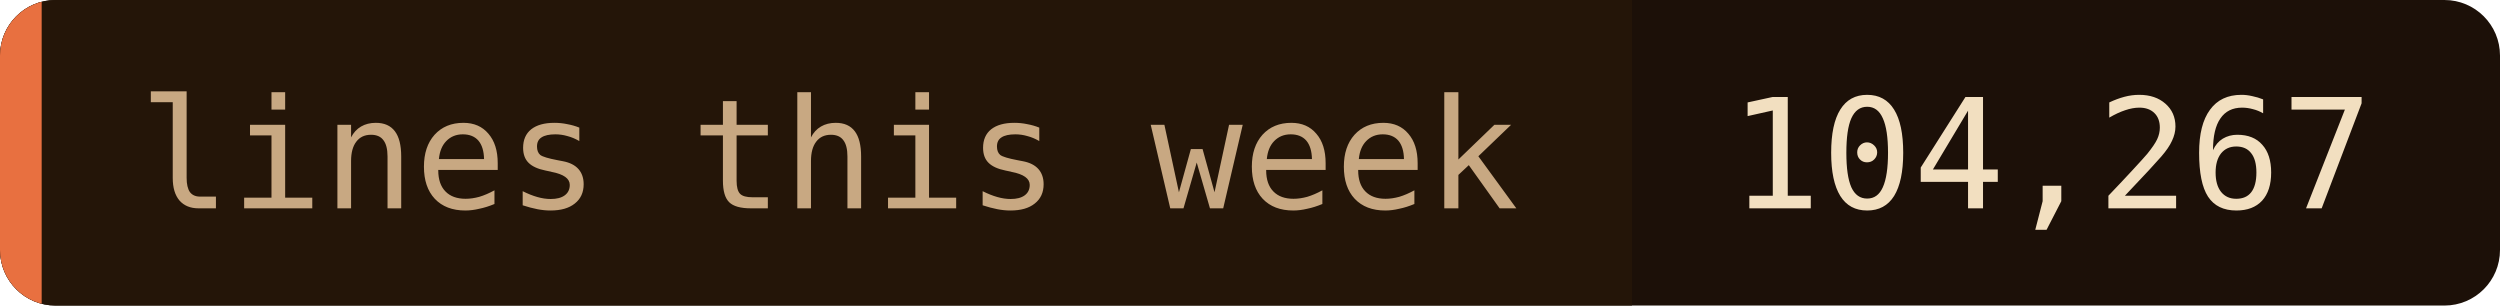
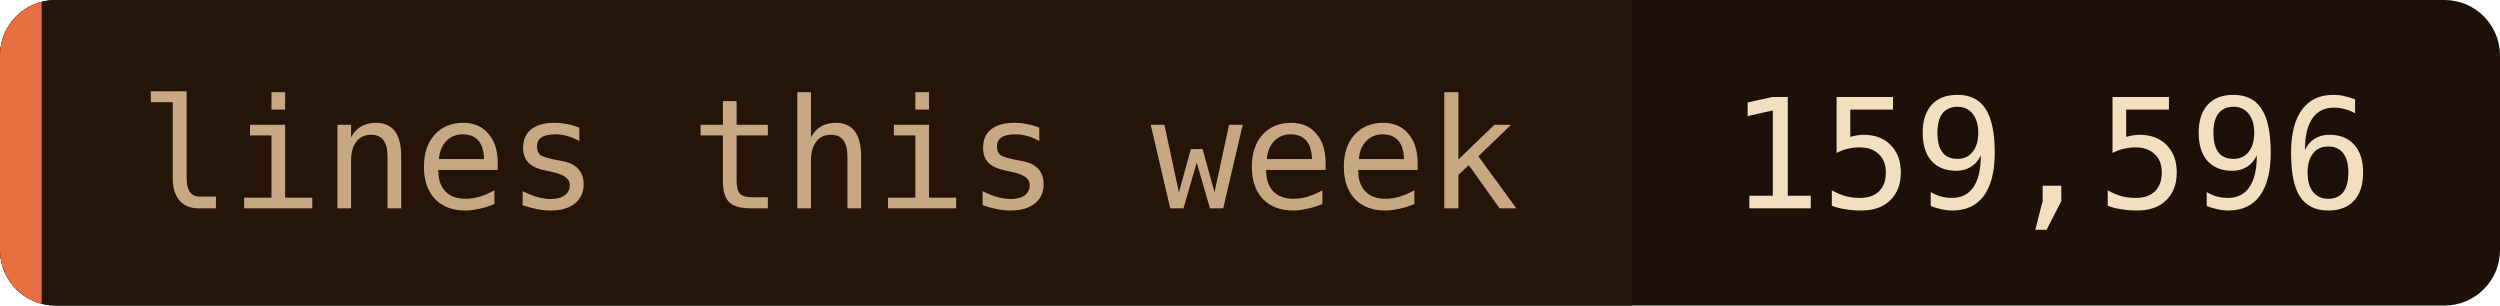
- <svg xmlns="http://www.w3.org/2000/svg" width="180" height="22" role="img" aria-label="lines this week: 104,267">
+ <svg xmlns="http://www.w3.org/2000/svg" width="180" height="22" role="img" aria-label="lines this week: 159,596">
  <clipPath id="c">
    <rect width="180" height="22" rx="4" />
  </clipPath>
  <g clip-path="url(#c)">
    <rect width="180" height="22" fill="#1c1008" />
    <rect width="117.5" height="22" fill="#241508" />
    <rect width="3" height="22" fill="#e87040" />
  </g>
  <g font-family="'JetBrains Mono', 'Fira Code', ui-monospace, SFMono-Regular, Menlo, monospace" font-size="11">
    <text x="10" y="15" fill="#c8a882">lines this week</text>
-     <text x="124.5" y="15" fill="#f2dfc0">104,267</text>
+     <text x="124.5" y="15" fill="#f2dfc0">159,596</text>
  </g>
</svg>
